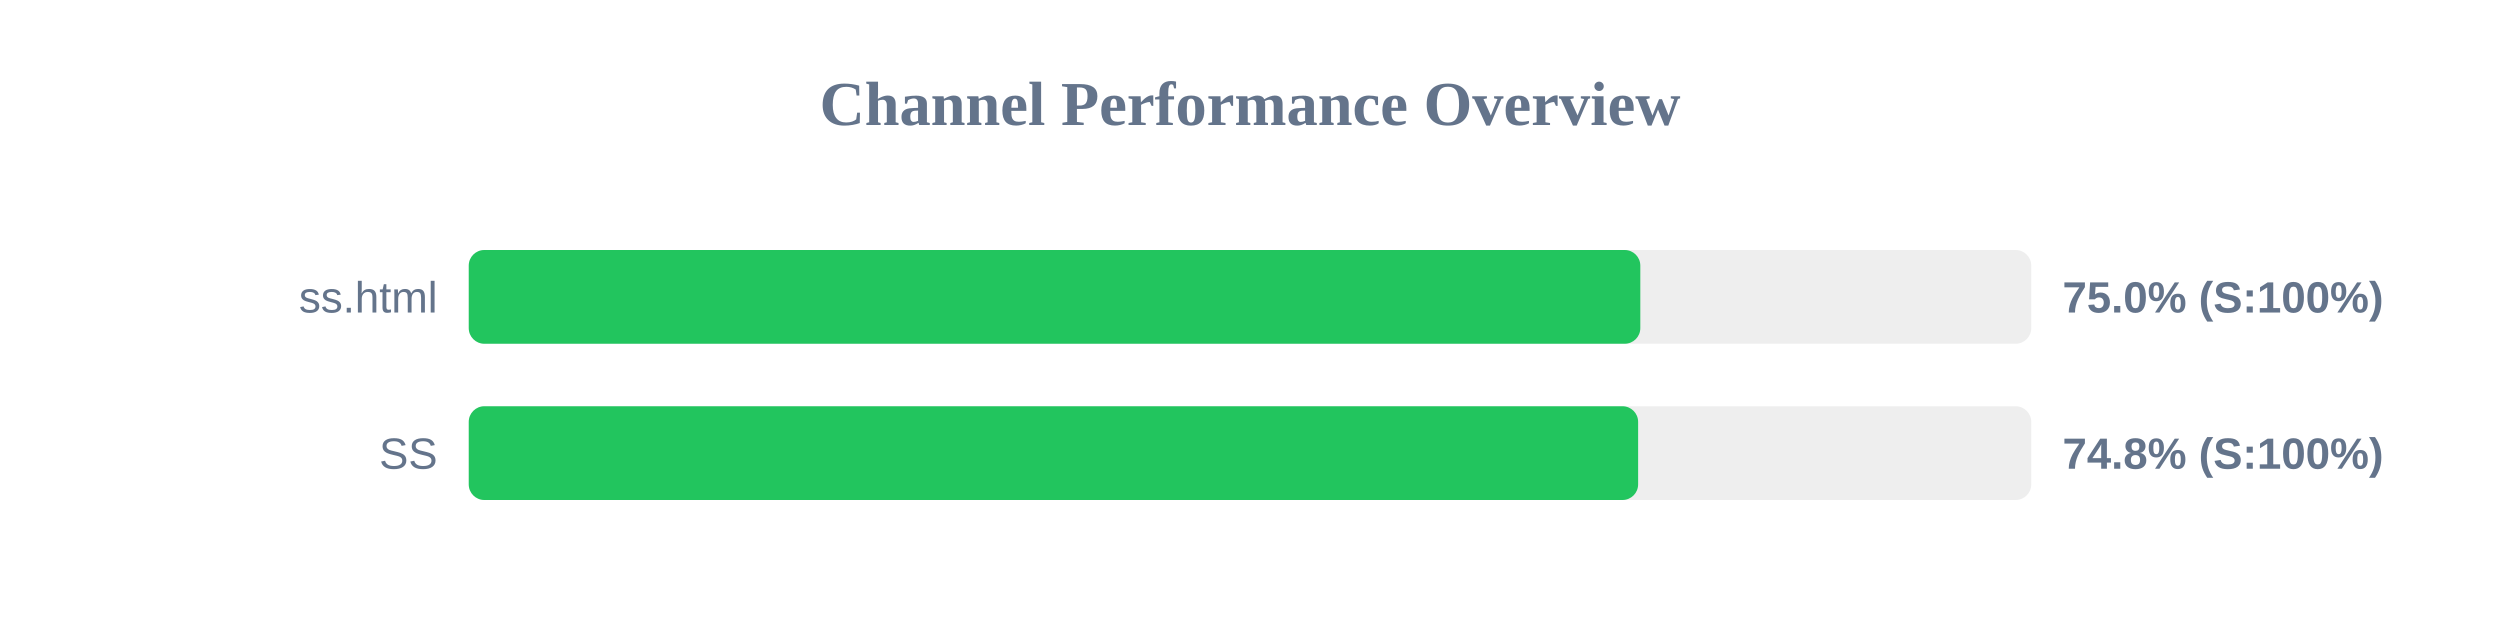
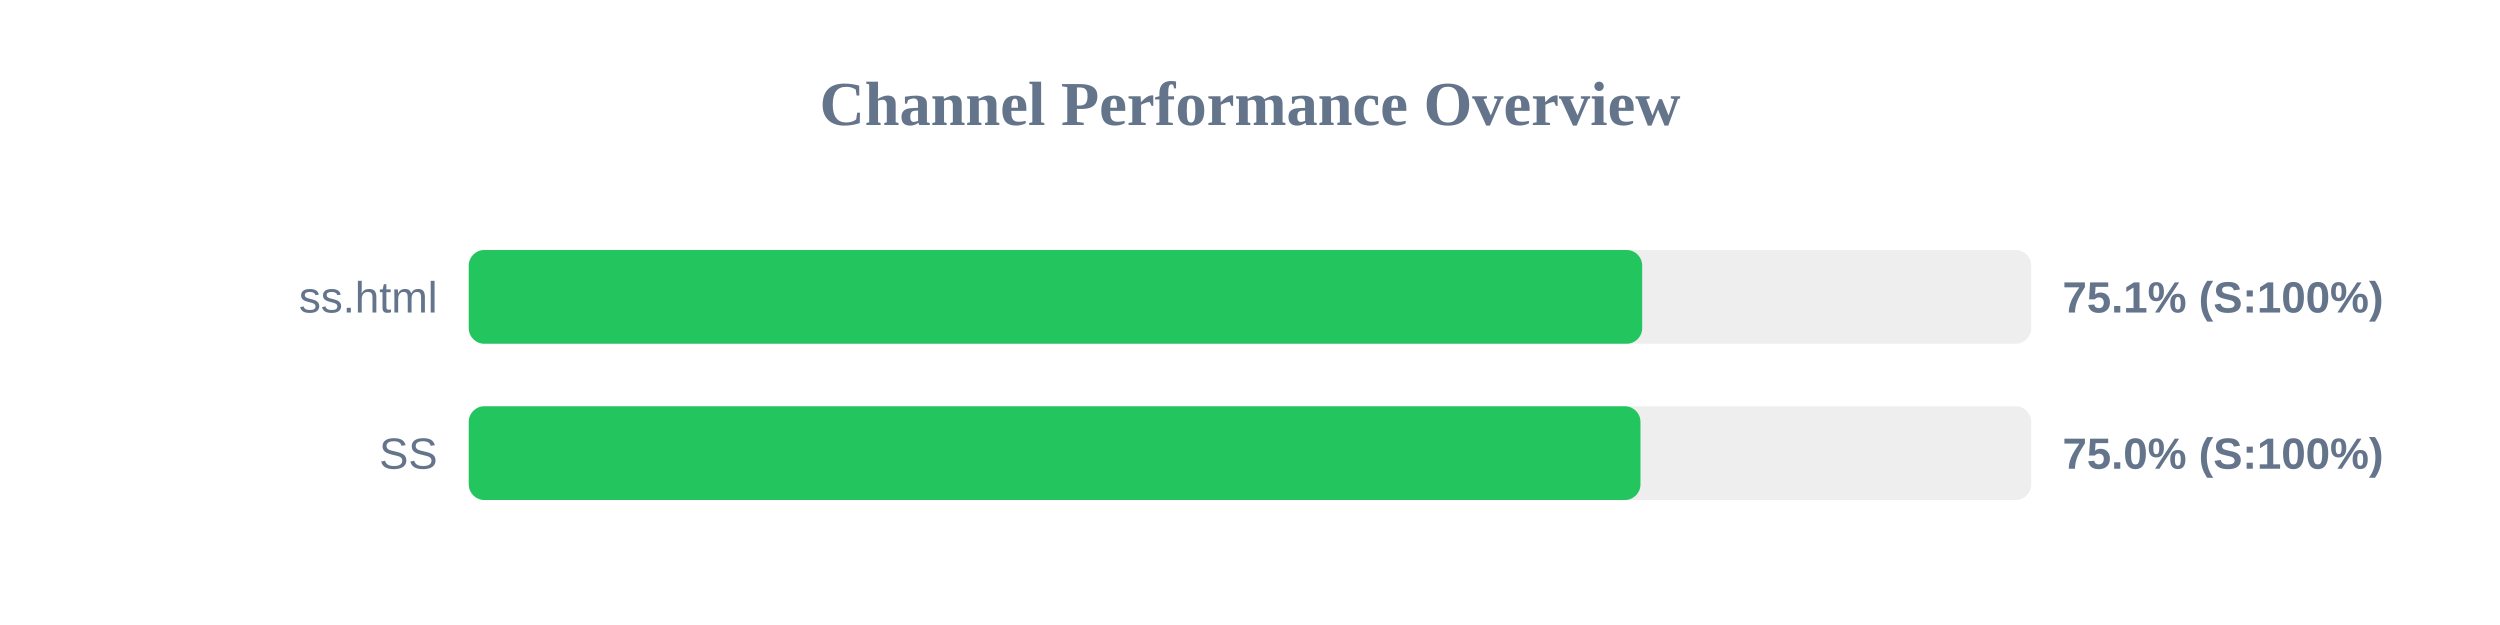
<svg xmlns="http://www.w3.org/2000/svg" width="800" height="200" version="1.1">
  <style>
        .row { font: 14px Arial; fill: #64748b; }
        .score { font: bold 14px Arial; fill: #64748b; }
    </style>
  <text x="400" y="40" text-anchor="middle" font-size="20px" font-weight="bold" fill="#64748b">Channel Performance Overview</text>
  <rect x="150" y="80" width="500" height="30" fill="#eee" rx="5" />
-   <rect x="150" y="80" width="374.9" height="30" fill="#22c55e" rx="5" />
+   <rect x="150" y="80" width="375.5" height="30" fill="#22c55e" rx="5" />
  <text x="140" y="100" text-anchor="end" class="row">ss.html</text>
-   <text x="660" y="100" text-anchor="start" class="score">75.0% (S:100%)</text>
+   <text x="660" y="100" text-anchor="start" class="score">75.1% (S:100%)</text>
  <rect x="150" y="130" width="500" height="30" fill="#eee" rx="5" />
-   <rect x="150" y="130" width="374.2" height="30" fill="#22c55e" rx="5" />
+   <rect x="150" y="130" width="374.95" height="30" fill="#22c55e" rx="5" />
  <text x="140" y="150" text-anchor="end" class="row">SS</text>
-   <text x="660" y="150" text-anchor="start" class="score">74.8% (S:100%)</text>
+   <text x="660" y="150" text-anchor="start" class="score">75.0% (S:100%)</text>
</svg>
